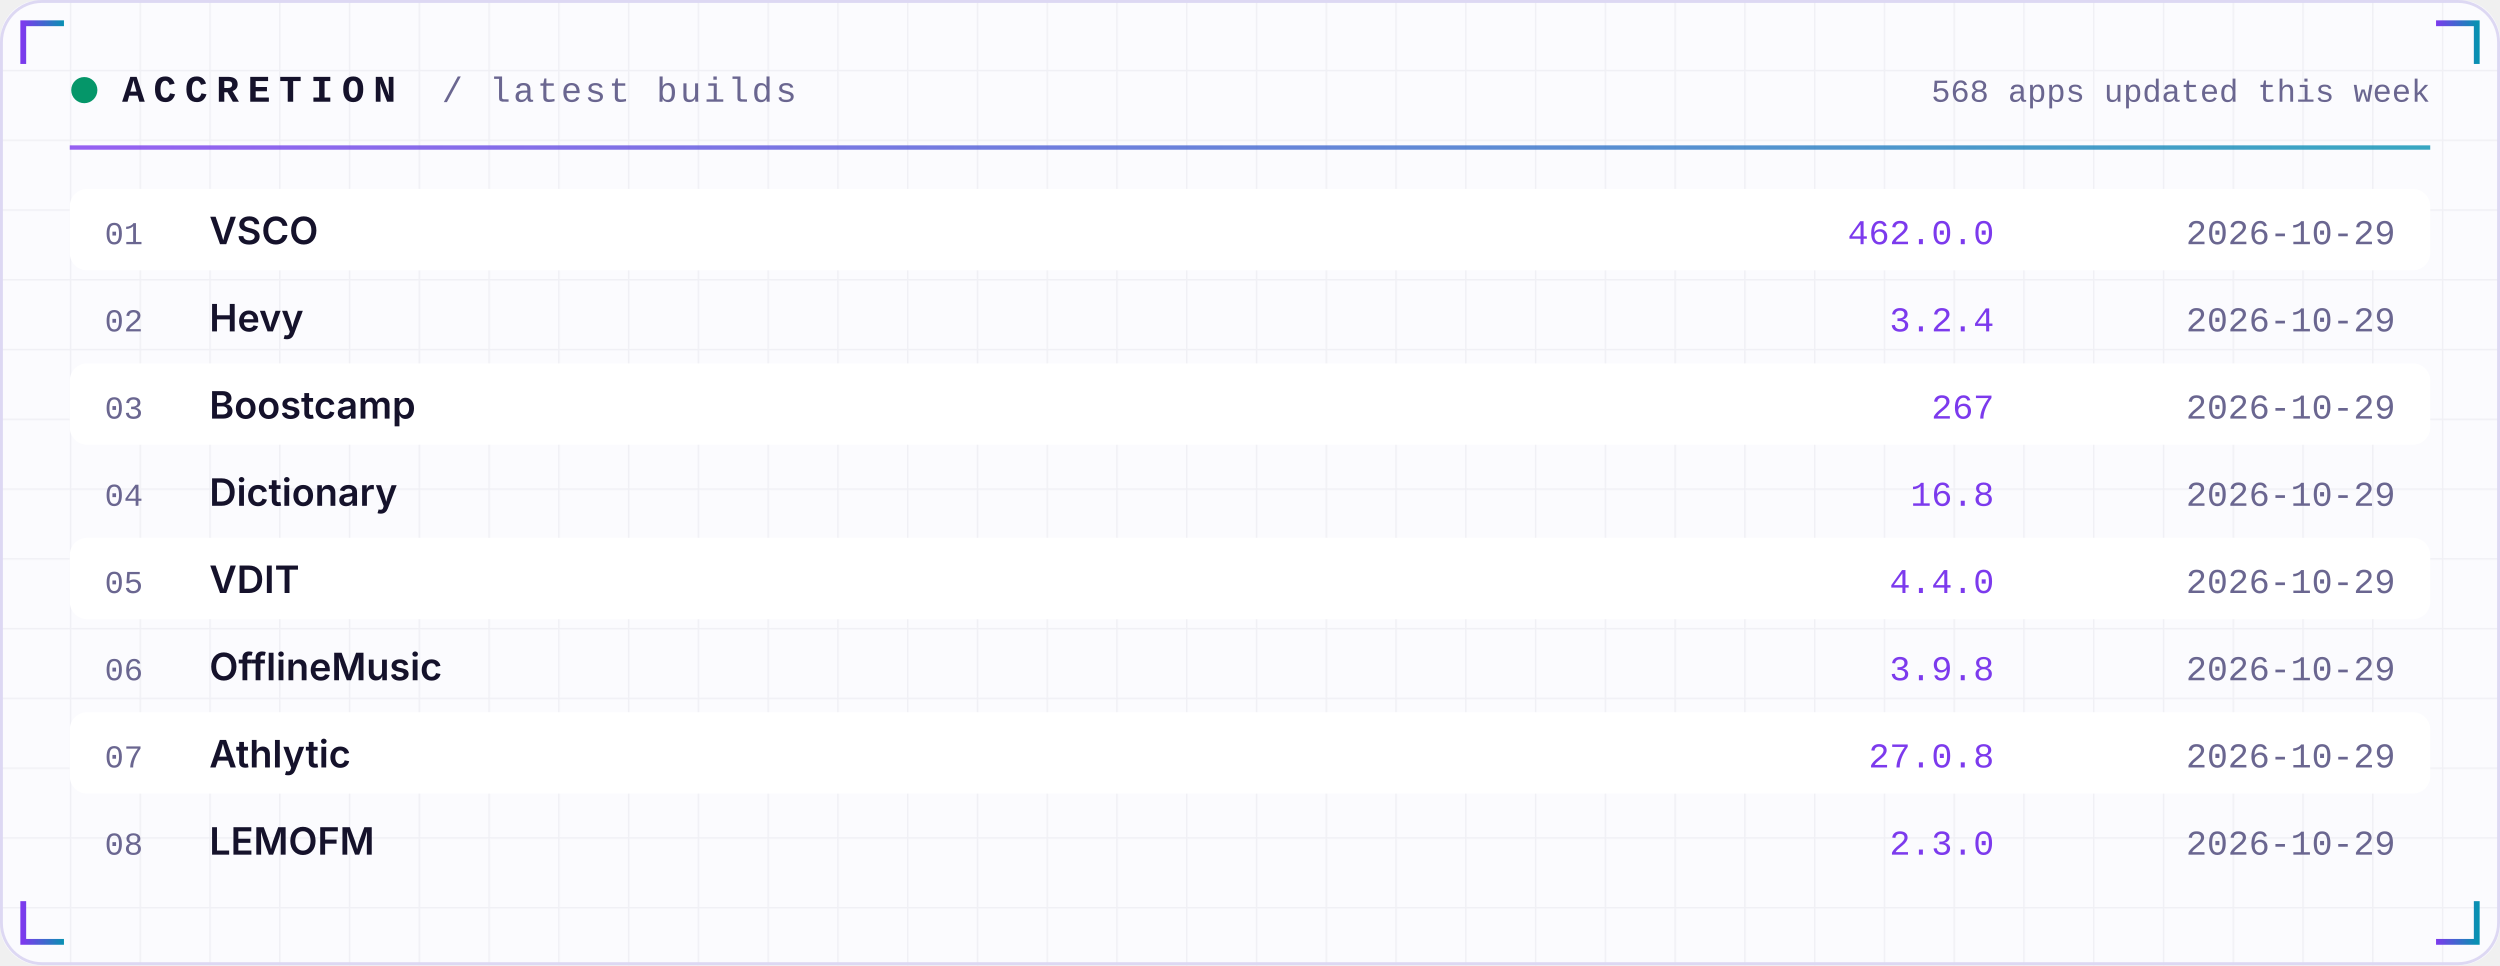
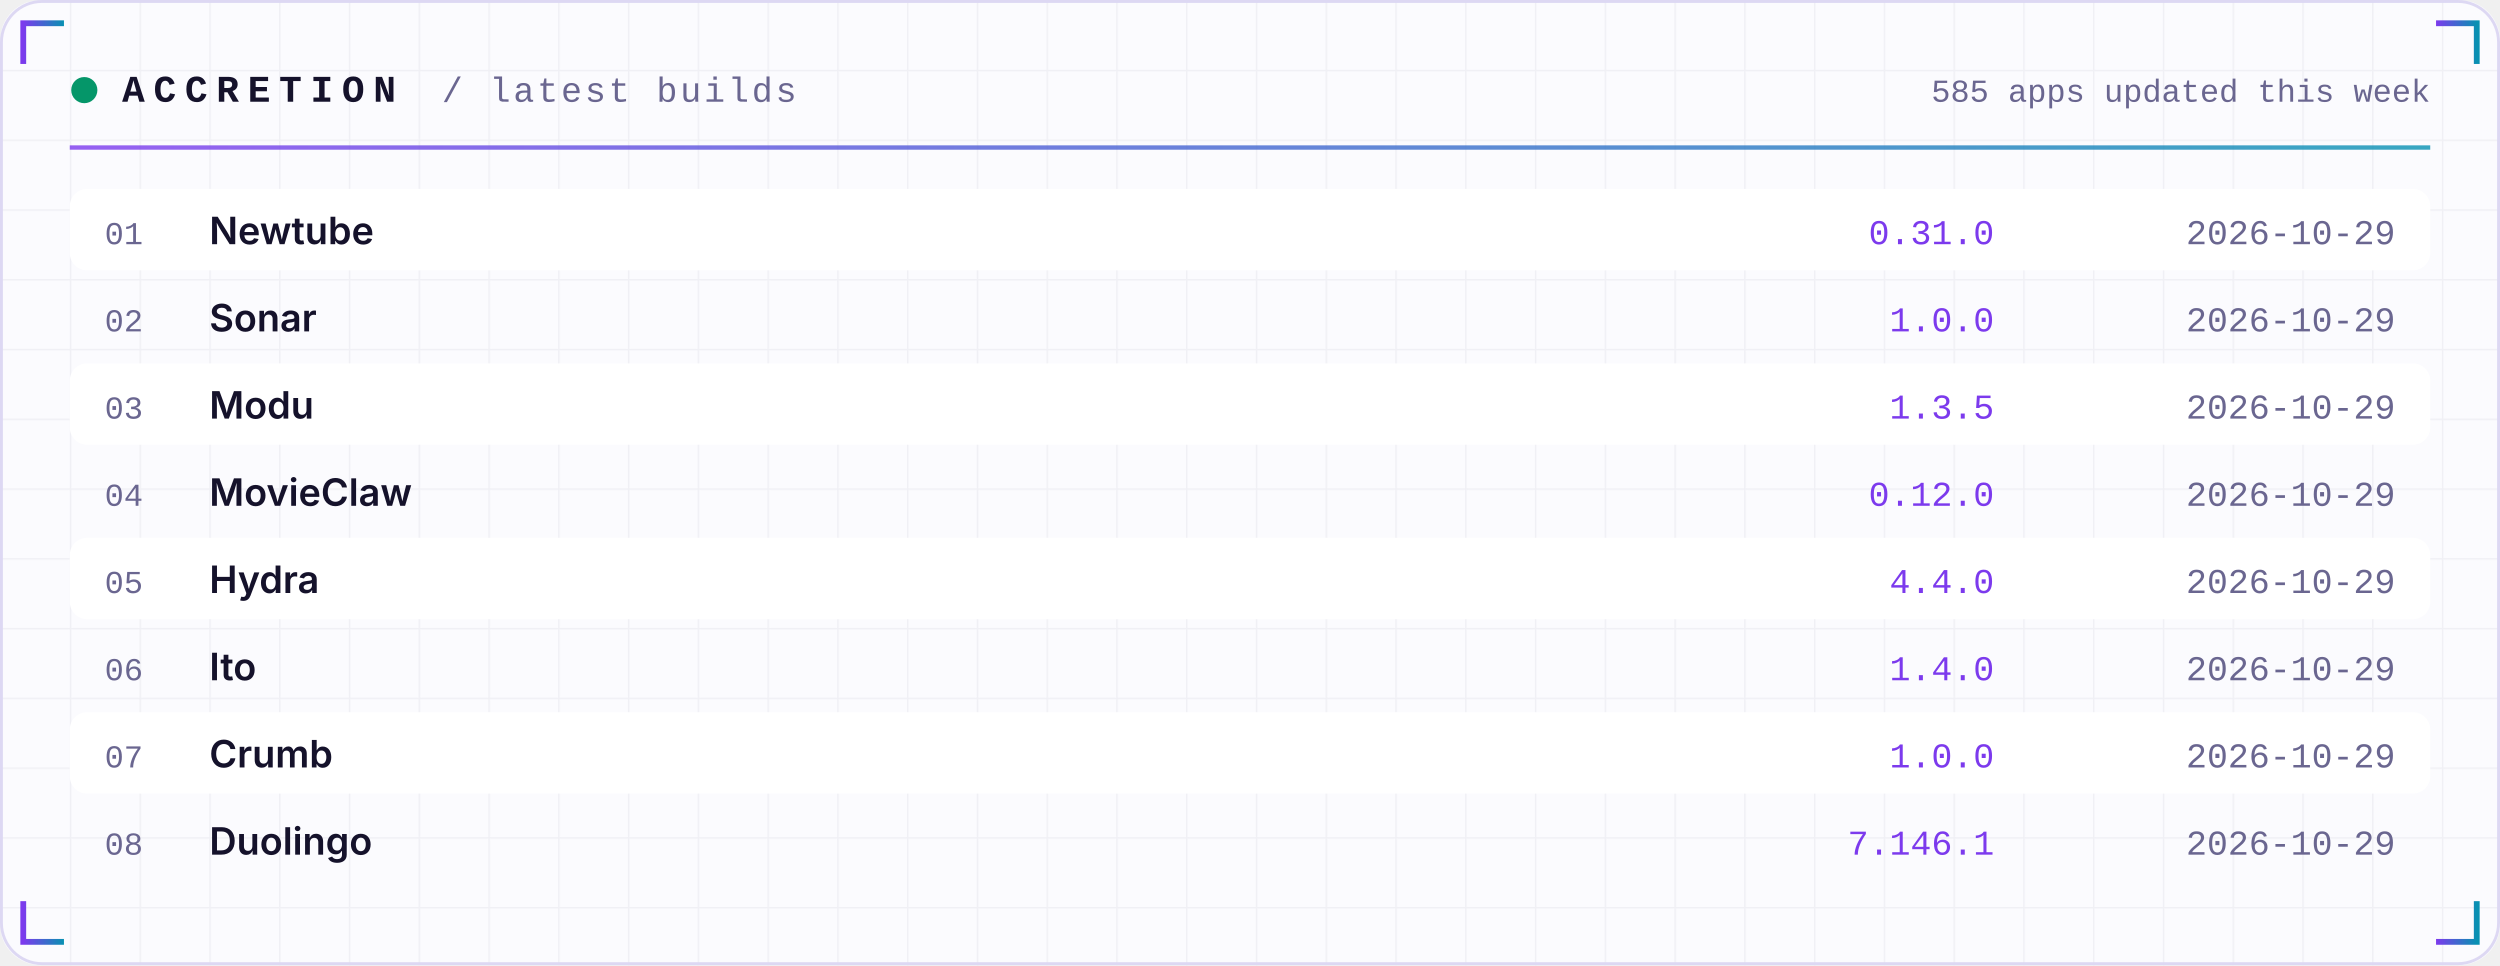
<svg xmlns="http://www.w3.org/2000/svg" width="860" height="332" viewBox="0 0 860 332" role="img">
  <defs>
    <linearGradient id="acc" x1="0" x2="1">
      <stop offset="0" stop-color="#7C3AED" />
      <stop offset="1" stop-color="#0891B2" />
    </linearGradient>
    <linearGradient id="area" x1="0" x2="0" y1="0" y2="1">
      <stop offset="0" stop-color="#7C3AED" stop-opacity="0.35" />
      <stop offset="1" stop-color="#7C3AED" stop-opacity="0" />
    </linearGradient>
    <pattern id="grid" width="24" height="24" patternUnits="userSpaceOnUse">
      <path d="M24 0H0V24" fill="none" stroke="#1E1B4B" stroke-opacity="0.05" />
    </pattern>
  </defs>
  <rect width="860" height="332" rx="14" fill="#FBFBFE" />
  <rect width="860" height="332" rx="14" fill="url(#grid)" />
  <rect x="0.5" y="0.5" width="859" height="331" rx="14" fill="none" stroke="#DDD8F3" />
  <path d="M8 22 V8 H22" stroke="url(#acc)" stroke-width="2" fill="none" />
  <path d="M852 22 V8 H838" stroke="url(#acc)" stroke-width="2" fill="none" />
  <path d="M8 310 V324 H22" stroke="url(#acc)" stroke-width="2" fill="none" />
  <path d="M852 310 V324 H838" stroke="url(#acc)" stroke-width="2" fill="none" />
  <circle cx="29" cy="31" r="4.5" fill="#059669">
    <animate attributeName="opacity" values="1;0.25;1" dur="2.4s" repeatCount="indefinite" />
  </circle>
  <text x="42" y="35" font-family="ui-monospace,SFMono-Regular,Menlo,Consolas,'Liberation Mono',monospace" font-size="13" font-weight="700" fill="#15122B" text-anchor="start" letter-spacing="3">ACCRETION</text>
  <text x="152" y="35" font-family="ui-monospace,SFMono-Regular,Menlo,Consolas,'Liberation Mono',monospace" font-size="12" font-weight="400" fill="#6A6690" text-anchor="start" letter-spacing="1">/ latest builds</text>
-   <text x="836" y="35" font-family="ui-monospace,SFMono-Regular,Menlo,Consolas,'Liberation Mono',monospace" font-size="11" font-weight="400" fill="#6A6690" text-anchor="end" letter-spacing="0">568 apps updated this week</text>
+   <text x="836" y="35" font-family="ui-monospace,SFMono-Regular,Menlo,Consolas,'Liberation Mono',monospace" font-size="11" font-weight="400" fill="#6A6690" text-anchor="end" letter-spacing="0">585 apps updated this week</text>
  <rect x="24" y="50" width="812" height="1.5" fill="url(#acc)" opacity="0.8" />
  <rect x="24" y="65" width="812" height="28" rx="6" fill="#FFFFFF" />
  <text x="36" y="84" font-family="ui-monospace,SFMono-Regular,Menlo,Consolas,'Liberation Mono',monospace" font-size="11" font-weight="400" fill="#6A6690" text-anchor="start" letter-spacing="0">01</text>
-   <text x="72" y="84" font-family="-apple-system,BlinkMacSystemFont,'Segoe UI',Inter,Helvetica,Arial,sans-serif" font-size="13" font-weight="600" fill="#15122B" text-anchor="start" letter-spacing="0">VSCO</text>
-   <text x="686" y="84" font-family="ui-monospace,SFMono-Regular,Menlo,Consolas,'Liberation Mono',monospace" font-size="12" font-weight="400" fill="#7C3AED" text-anchor="end" letter-spacing="0">462.0.0</text>
+   <text x="72" y="84" font-family="-apple-system,BlinkMacSystemFont,'Segoe UI',Inter,Helvetica,Arial,sans-serif" font-size="13" font-weight="600" fill="#15122B" text-anchor="start" letter-spacing="0">Newtube</text>
+   <text x="686" y="84" font-family="ui-monospace,SFMono-Regular,Menlo,Consolas,'Liberation Mono',monospace" font-size="12" font-weight="400" fill="#7C3AED" text-anchor="end" letter-spacing="0">0.31.0</text>
  <text x="824" y="84" font-family="ui-monospace,SFMono-Regular,Menlo,Consolas,'Liberation Mono',monospace" font-size="12" font-weight="400" fill="#6A6690" text-anchor="end" letter-spacing="0">2026-10-29</text>
  <text x="36" y="114" font-family="ui-monospace,SFMono-Regular,Menlo,Consolas,'Liberation Mono',monospace" font-size="11" font-weight="400" fill="#6A6690" text-anchor="start" letter-spacing="0">02</text>
-   <text x="72" y="114" font-family="-apple-system,BlinkMacSystemFont,'Segoe UI',Inter,Helvetica,Arial,sans-serif" font-size="13" font-weight="600" fill="#15122B" text-anchor="start" letter-spacing="0">Hevy</text>
-   <text x="686" y="114" font-family="ui-monospace,SFMono-Regular,Menlo,Consolas,'Liberation Mono',monospace" font-size="12" font-weight="400" fill="#7C3AED" text-anchor="end" letter-spacing="0">3.2.4</text>
+   <text x="72" y="114" font-family="-apple-system,BlinkMacSystemFont,'Segoe UI',Inter,Helvetica,Arial,sans-serif" font-size="13" font-weight="600" fill="#15122B" text-anchor="start" letter-spacing="0">Sonar</text>
+   <text x="686" y="114" font-family="ui-monospace,SFMono-Regular,Menlo,Consolas,'Liberation Mono',monospace" font-size="12" font-weight="400" fill="#7C3AED" text-anchor="end" letter-spacing="0">1.0.0</text>
  <text x="824" y="114" font-family="ui-monospace,SFMono-Regular,Menlo,Consolas,'Liberation Mono',monospace" font-size="12" font-weight="400" fill="#6A6690" text-anchor="end" letter-spacing="0">2026-10-29</text>
  <rect x="24" y="125" width="812" height="28" rx="6" fill="#FFFFFF" />
  <text x="36" y="144" font-family="ui-monospace,SFMono-Regular,Menlo,Consolas,'Liberation Mono',monospace" font-size="11" font-weight="400" fill="#6A6690" text-anchor="start" letter-spacing="0">03</text>
-   <text x="72" y="144" font-family="-apple-system,BlinkMacSystemFont,'Segoe UI',Inter,Helvetica,Arial,sans-serif" font-size="13" font-weight="600" fill="#15122B" text-anchor="start" letter-spacing="0">Boostcamp</text>
-   <text x="686" y="144" font-family="ui-monospace,SFMono-Regular,Menlo,Consolas,'Liberation Mono',monospace" font-size="12" font-weight="400" fill="#7C3AED" text-anchor="end" letter-spacing="0">267</text>
+   <text x="72" y="144" font-family="-apple-system,BlinkMacSystemFont,'Segoe UI',Inter,Helvetica,Arial,sans-serif" font-size="13" font-weight="600" fill="#15122B" text-anchor="start" letter-spacing="0">Modu</text>
+   <text x="686" y="144" font-family="ui-monospace,SFMono-Regular,Menlo,Consolas,'Liberation Mono',monospace" font-size="12" font-weight="400" fill="#7C3AED" text-anchor="end" letter-spacing="0">1.3.5</text>
  <text x="824" y="144" font-family="ui-monospace,SFMono-Regular,Menlo,Consolas,'Liberation Mono',monospace" font-size="12" font-weight="400" fill="#6A6690" text-anchor="end" letter-spacing="0">2026-10-29</text>
  <text x="36" y="174" font-family="ui-monospace,SFMono-Regular,Menlo,Consolas,'Liberation Mono',monospace" font-size="11" font-weight="400" fill="#6A6690" text-anchor="start" letter-spacing="0">04</text>
-   <text x="72" y="174" font-family="-apple-system,BlinkMacSystemFont,'Segoe UI',Inter,Helvetica,Arial,sans-serif" font-size="13" font-weight="600" fill="#15122B" text-anchor="start" letter-spacing="0">Dictionary</text>
-   <text x="686" y="174" font-family="ui-monospace,SFMono-Regular,Menlo,Consolas,'Liberation Mono',monospace" font-size="12" font-weight="400" fill="#7C3AED" text-anchor="end" letter-spacing="0">16.8</text>
+   <text x="72" y="174" font-family="-apple-system,BlinkMacSystemFont,'Segoe UI',Inter,Helvetica,Arial,sans-serif" font-size="13" font-weight="600" fill="#15122B" text-anchor="start" letter-spacing="0">MovieClaw</text>
+   <text x="686" y="174" font-family="ui-monospace,SFMono-Regular,Menlo,Consolas,'Liberation Mono',monospace" font-size="12" font-weight="400" fill="#7C3AED" text-anchor="end" letter-spacing="0">0.12.0</text>
  <text x="824" y="174" font-family="ui-monospace,SFMono-Regular,Menlo,Consolas,'Liberation Mono',monospace" font-size="12" font-weight="400" fill="#6A6690" text-anchor="end" letter-spacing="0">2026-10-29</text>
  <rect x="24" y="185" width="812" height="28" rx="6" fill="#FFFFFF" />
  <text x="36" y="204" font-family="ui-monospace,SFMono-Regular,Menlo,Consolas,'Liberation Mono',monospace" font-size="11" font-weight="400" fill="#6A6690" text-anchor="start" letter-spacing="0">05</text>
-   <text x="72" y="204" font-family="-apple-system,BlinkMacSystemFont,'Segoe UI',Inter,Helvetica,Arial,sans-serif" font-size="13" font-weight="600" fill="#15122B" text-anchor="start" letter-spacing="0">VDIT</text>
+   <text x="72" y="204" font-family="-apple-system,BlinkMacSystemFont,'Segoe UI',Inter,Helvetica,Arial,sans-serif" font-size="13" font-weight="600" fill="#15122B" text-anchor="start" letter-spacing="0">Hydra</text>
  <text x="686" y="204" font-family="ui-monospace,SFMono-Regular,Menlo,Consolas,'Liberation Mono',monospace" font-size="12" font-weight="400" fill="#7C3AED" text-anchor="end" letter-spacing="0">4.4.0</text>
  <text x="824" y="204" font-family="ui-monospace,SFMono-Regular,Menlo,Consolas,'Liberation Mono',monospace" font-size="12" font-weight="400" fill="#6A6690" text-anchor="end" letter-spacing="0">2026-10-29</text>
  <text x="36" y="234" font-family="ui-monospace,SFMono-Regular,Menlo,Consolas,'Liberation Mono',monospace" font-size="11" font-weight="400" fill="#6A6690" text-anchor="start" letter-spacing="0">06</text>
-   <text x="72" y="234" font-family="-apple-system,BlinkMacSystemFont,'Segoe UI',Inter,Helvetica,Arial,sans-serif" font-size="13" font-weight="600" fill="#15122B" text-anchor="start" letter-spacing="0">OfflineMusic</text>
-   <text x="686" y="234" font-family="ui-monospace,SFMono-Regular,Menlo,Consolas,'Liberation Mono',monospace" font-size="12" font-weight="400" fill="#7C3AED" text-anchor="end" letter-spacing="0">3.9.8</text>
+   <text x="72" y="234" font-family="-apple-system,BlinkMacSystemFont,'Segoe UI',Inter,Helvetica,Arial,sans-serif" font-size="13" font-weight="600" fill="#15122B" text-anchor="start" letter-spacing="0">Ito</text>
+   <text x="686" y="234" font-family="ui-monospace,SFMono-Regular,Menlo,Consolas,'Liberation Mono',monospace" font-size="12" font-weight="400" fill="#7C3AED" text-anchor="end" letter-spacing="0">1.4.0</text>
  <text x="824" y="234" font-family="ui-monospace,SFMono-Regular,Menlo,Consolas,'Liberation Mono',monospace" font-size="12" font-weight="400" fill="#6A6690" text-anchor="end" letter-spacing="0">2026-10-29</text>
  <rect x="24" y="245" width="812" height="28" rx="6" fill="#FFFFFF" />
  <text x="36" y="264" font-family="ui-monospace,SFMono-Regular,Menlo,Consolas,'Liberation Mono',monospace" font-size="11" font-weight="400" fill="#6A6690" text-anchor="start" letter-spacing="0">07</text>
-   <text x="72" y="264" font-family="-apple-system,BlinkMacSystemFont,'Segoe UI',Inter,Helvetica,Arial,sans-serif" font-size="13" font-weight="600" fill="#15122B" text-anchor="start" letter-spacing="0">Athlytic</text>
-   <text x="686" y="264" font-family="ui-monospace,SFMono-Regular,Menlo,Consolas,'Liberation Mono',monospace" font-size="12" font-weight="400" fill="#7C3AED" text-anchor="end" letter-spacing="0">27.0.8</text>
+   <text x="72" y="264" font-family="-apple-system,BlinkMacSystemFont,'Segoe UI',Inter,Helvetica,Arial,sans-serif" font-size="13" font-weight="600" fill="#15122B" text-anchor="start" letter-spacing="0">Crumb</text>
+   <text x="686" y="264" font-family="ui-monospace,SFMono-Regular,Menlo,Consolas,'Liberation Mono',monospace" font-size="12" font-weight="400" fill="#7C3AED" text-anchor="end" letter-spacing="0">1.0.0</text>
  <text x="824" y="264" font-family="ui-monospace,SFMono-Regular,Menlo,Consolas,'Liberation Mono',monospace" font-size="12" font-weight="400" fill="#6A6690" text-anchor="end" letter-spacing="0">2026-10-29</text>
  <text x="36" y="294" font-family="ui-monospace,SFMono-Regular,Menlo,Consolas,'Liberation Mono',monospace" font-size="11" font-weight="400" fill="#6A6690" text-anchor="start" letter-spacing="0">08</text>
-   <text x="72" y="294" font-family="-apple-system,BlinkMacSystemFont,'Segoe UI',Inter,Helvetica,Arial,sans-serif" font-size="13" font-weight="600" fill="#15122B" text-anchor="start" letter-spacing="0">LEMOFM</text>
-   <text x="686" y="294" font-family="ui-monospace,SFMono-Regular,Menlo,Consolas,'Liberation Mono',monospace" font-size="12" font-weight="400" fill="#7C3AED" text-anchor="end" letter-spacing="0">2.3.0</text>
+   <text x="72" y="294" font-family="-apple-system,BlinkMacSystemFont,'Segoe UI',Inter,Helvetica,Arial,sans-serif" font-size="13" font-weight="600" fill="#15122B" text-anchor="start" letter-spacing="0">Duolingo</text>
+   <text x="686" y="294" font-family="ui-monospace,SFMono-Regular,Menlo,Consolas,'Liberation Mono',monospace" font-size="12" font-weight="400" fill="#7C3AED" text-anchor="end" letter-spacing="0">7.146.1</text>
  <text x="824" y="294" font-family="ui-monospace,SFMono-Regular,Menlo,Consolas,'Liberation Mono',monospace" font-size="12" font-weight="400" fill="#6A6690" text-anchor="end" letter-spacing="0">2026-10-29</text>
</svg>
